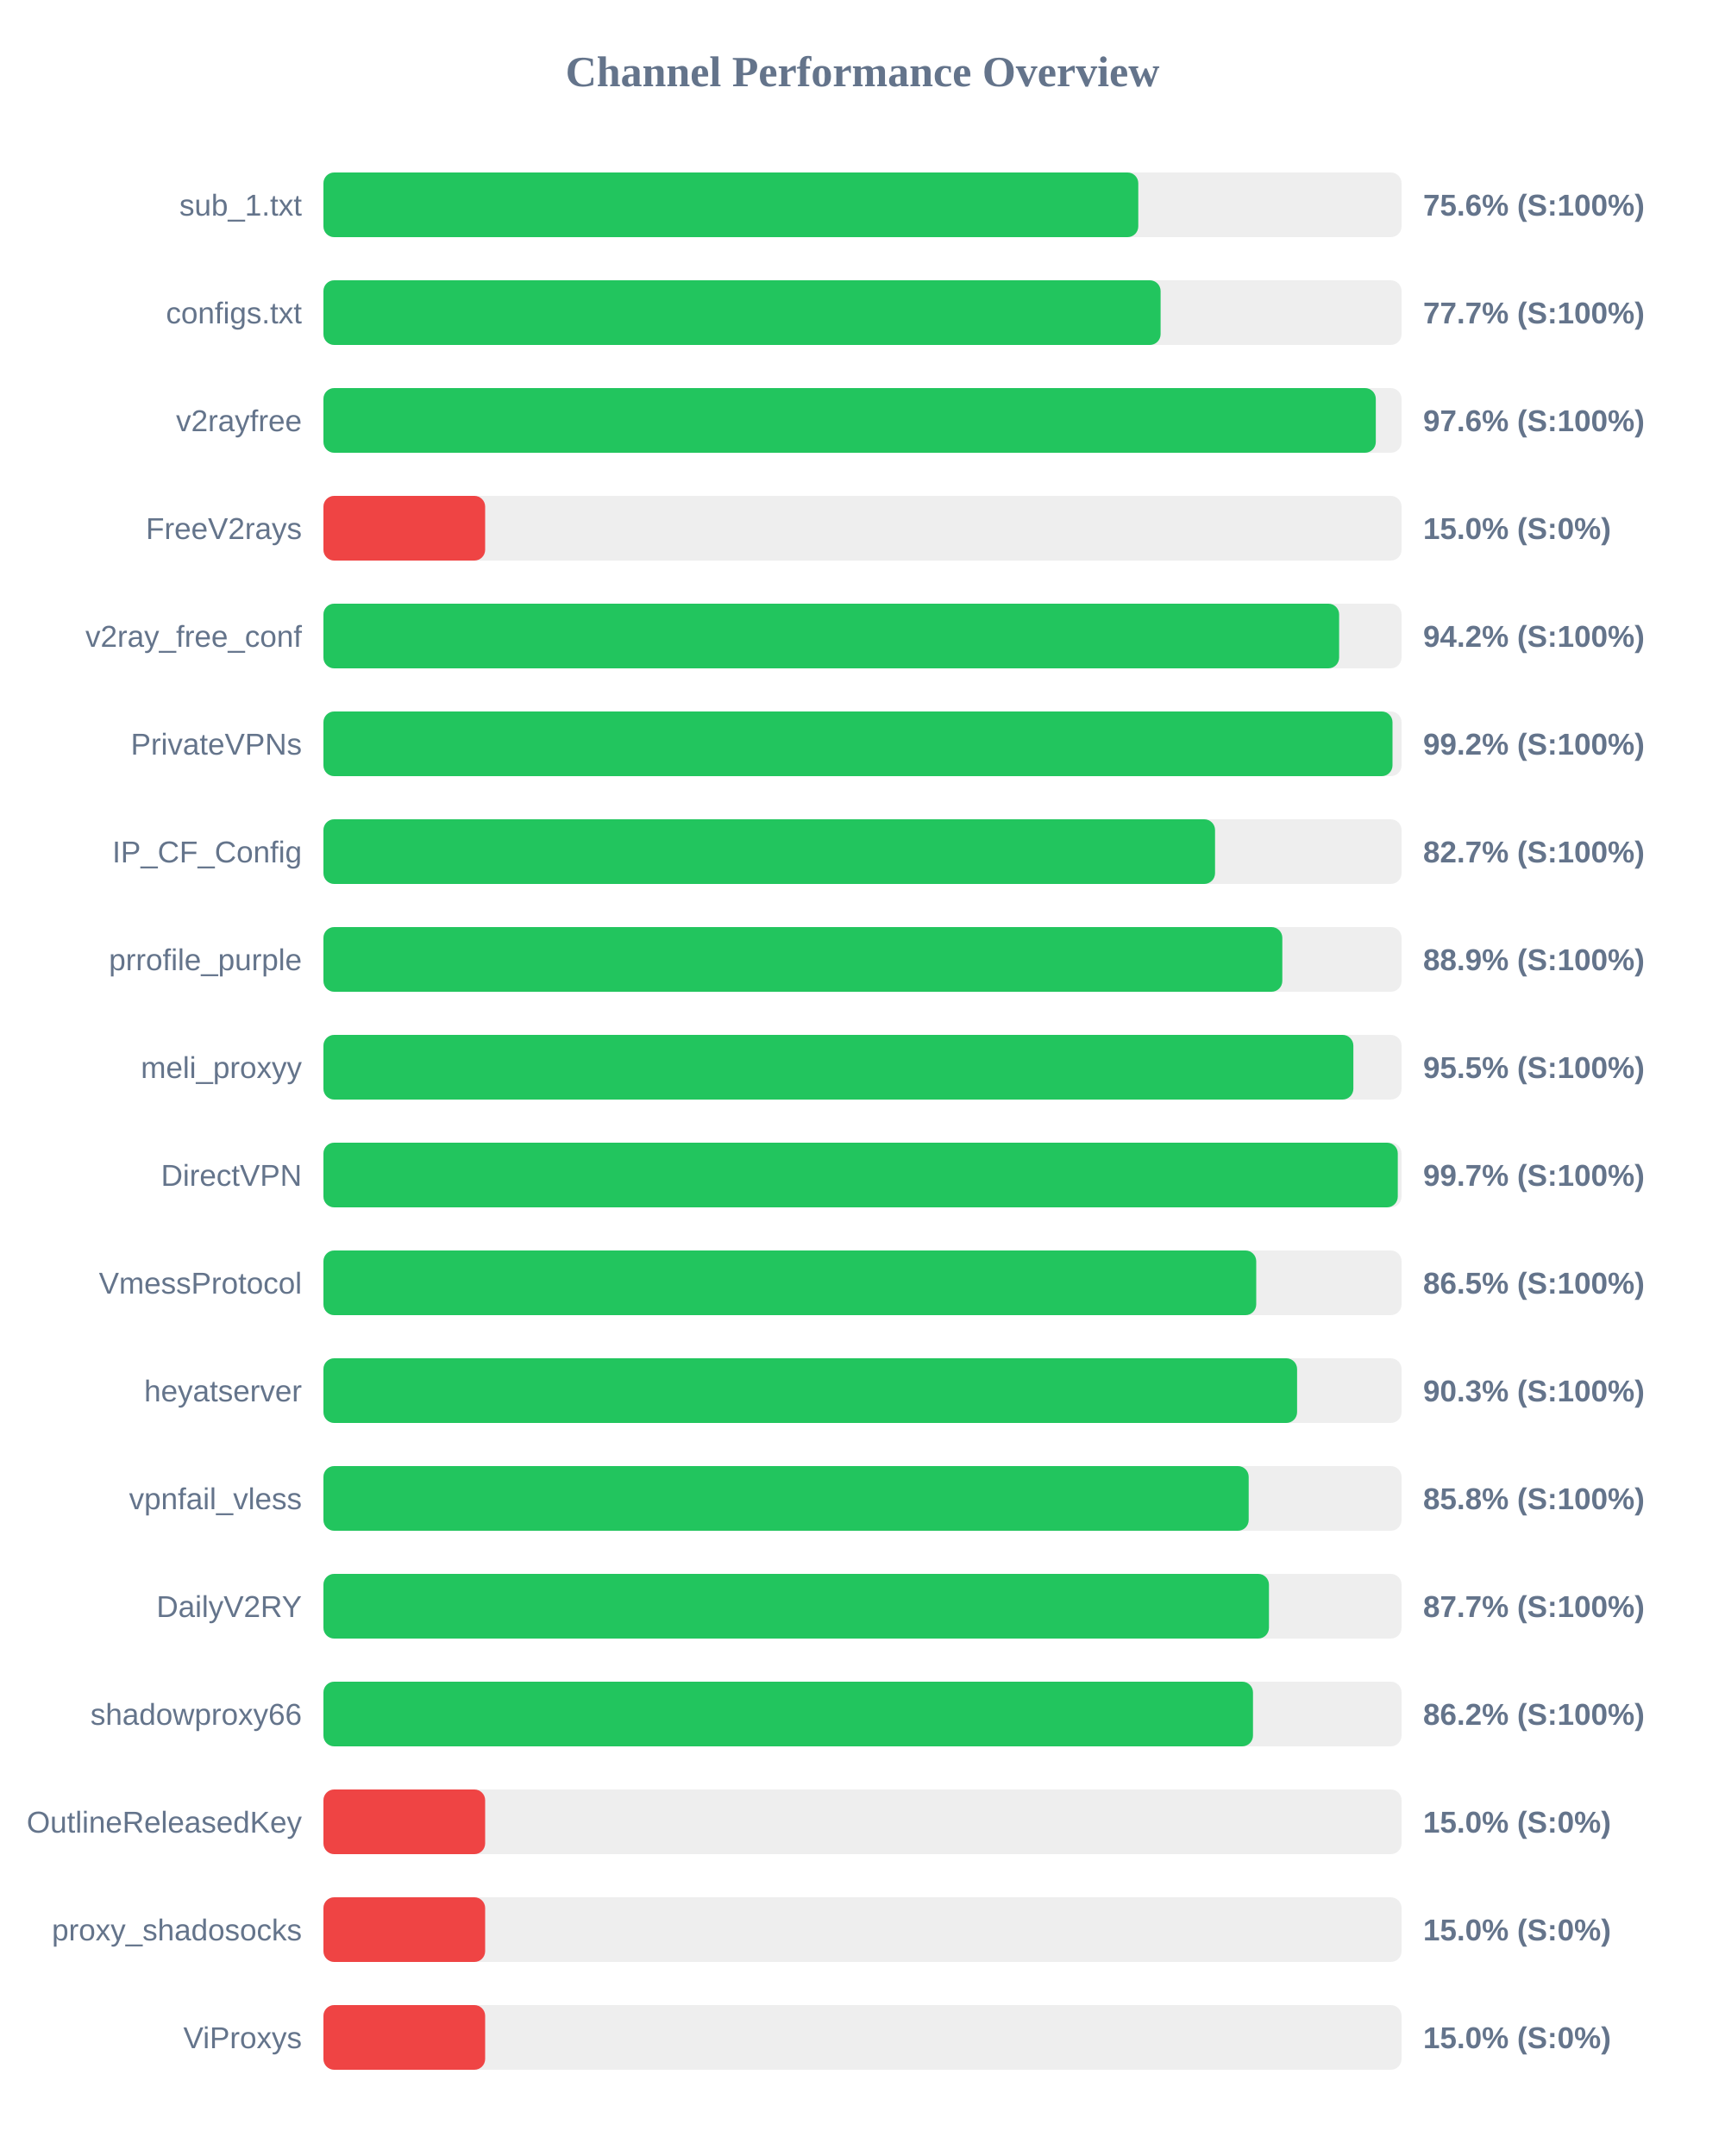
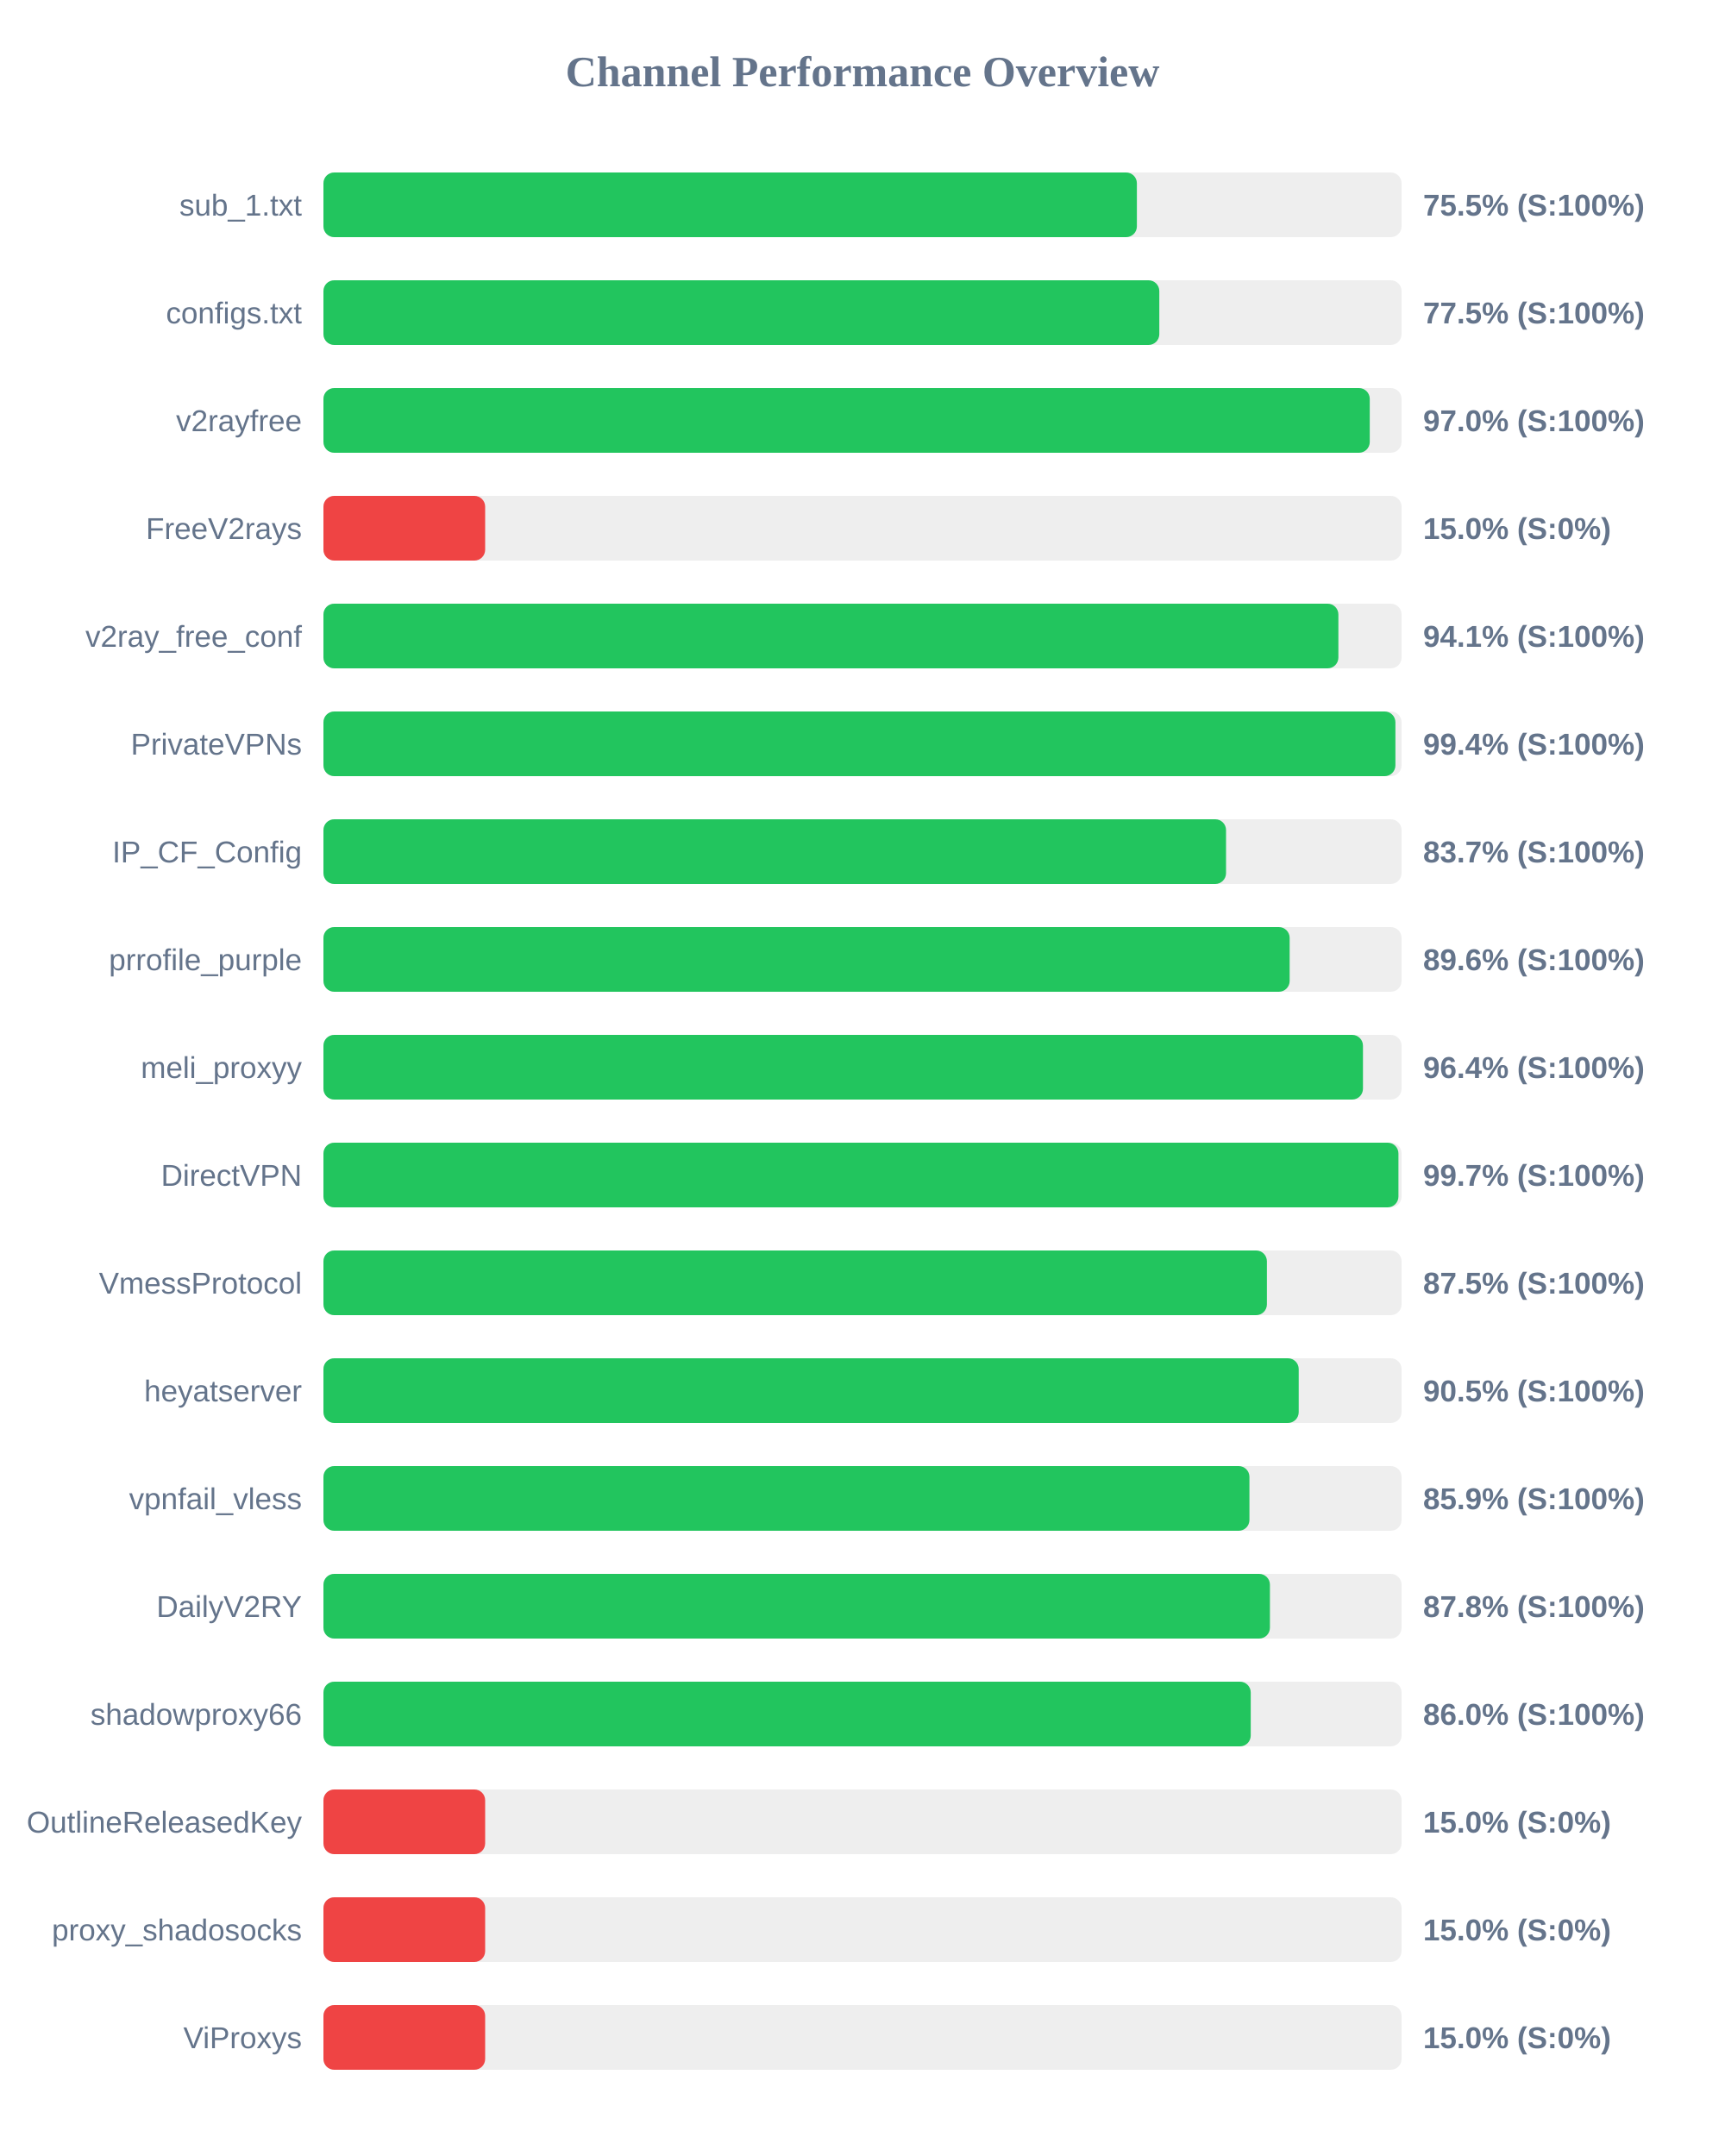
<svg xmlns="http://www.w3.org/2000/svg" width="800" height="1000" version="1.1">
  <style>
        .row { font: 14px Arial; fill: #64748b; }
        .score { font: bold 14px Arial; fill: #64748b; }
    </style>
  <text x="400" y="40" text-anchor="middle" font-size="20px" font-weight="bold" fill="#64748b">Channel Performance Overview</text>
  <rect x="150" y="80" width="500" height="30" fill="#eee" rx="5" />
-   <rect x="150" y="80" width="377.9" height="30" fill="#22c55e" rx="5" />
+   <rect x="150" y="80" width="377.25" height="30" fill="#22c55e" rx="5" />
  <text x="140" y="100" text-anchor="end" class="row">sub_1.txt</text>
-   <text x="660" y="100" text-anchor="start" class="score">75.6% (S:100%)</text>
+   <text x="660" y="100" text-anchor="start" class="score">75.5% (S:100%)</text>
  <rect x="150" y="130" width="500" height="30" fill="#eee" rx="5" />
-   <rect x="150" y="130" width="388.25" height="30" fill="#22c55e" rx="5" />
+   <rect x="150" y="130" width="387.65" height="30" fill="#22c55e" rx="5" />
  <text x="140" y="150" text-anchor="end" class="row">configs.txt</text>
-   <text x="660" y="150" text-anchor="start" class="score">77.7% (S:100%)</text>
+   <text x="660" y="150" text-anchor="start" class="score">77.5% (S:100%)</text>
  <rect x="150" y="180" width="500" height="30" fill="#eee" rx="5" />
-   <rect x="150" y="180" width="488.05" height="30" fill="#22c55e" rx="5" />
+   <rect x="150" y="180" width="485.25" height="30" fill="#22c55e" rx="5" />
  <text x="140" y="200" text-anchor="end" class="row">v2rayfree</text>
-   <text x="660" y="200" text-anchor="start" class="score">97.6% (S:100%)</text>
+   <text x="660" y="200" text-anchor="start" class="score">97.0% (S:100%)</text>
  <rect x="150" y="230" width="500" height="30" fill="#eee" rx="5" />
  <rect x="150" y="230" width="75.0" height="30" fill="#ef4444" rx="5" />
  <text x="140" y="250" text-anchor="end" class="row">FreeV2rays</text>
  <text x="660" y="250" text-anchor="start" class="score">15.0% (S:0%)</text>
  <rect x="150" y="280" width="500" height="30" fill="#eee" rx="5" />
-   <rect x="150" y="280" width="471.05" height="30" fill="#22c55e" rx="5" />
+   <rect x="150" y="280" width="470.7" height="30" fill="#22c55e" rx="5" />
  <text x="140" y="300" text-anchor="end" class="row">v2ray_free_conf</text>
-   <text x="660" y="300" text-anchor="start" class="score">94.2% (S:100%)</text>
+   <text x="660" y="300" text-anchor="start" class="score">94.1% (S:100%)</text>
  <rect x="150" y="330" width="500" height="30" fill="#eee" rx="5" />
-   <rect x="150" y="330" width="495.8" height="30" fill="#22c55e" rx="5" />
+   <rect x="150" y="330" width="497.15" height="30" fill="#22c55e" rx="5" />
  <text x="140" y="350" text-anchor="end" class="row">PrivateVPNs</text>
-   <text x="660" y="350" text-anchor="start" class="score">99.2% (S:100%)</text>
+   <text x="660" y="350" text-anchor="start" class="score">99.4% (S:100%)</text>
  <rect x="150" y="380" width="500" height="30" fill="#eee" rx="5" />
-   <rect x="150" y="380" width="413.5" height="30" fill="#22c55e" rx="5" />
+   <rect x="150" y="380" width="418.6" height="30" fill="#22c55e" rx="5" />
  <text x="140" y="400" text-anchor="end" class="row">IP_CF_Config</text>
-   <text x="660" y="400" text-anchor="start" class="score">82.7% (S:100%)</text>
+   <text x="660" y="400" text-anchor="start" class="score">83.7% (S:100%)</text>
  <rect x="150" y="430" width="500" height="30" fill="#eee" rx="5" />
-   <rect x="150" y="430" width="444.7" height="30" fill="#22c55e" rx="5" />
+   <rect x="150" y="430" width="448.1" height="30" fill="#22c55e" rx="5" />
  <text x="140" y="450" text-anchor="end" class="row">prrofile_purple</text>
-   <text x="660" y="450" text-anchor="start" class="score">88.9% (S:100%)</text>
+   <text x="660" y="450" text-anchor="start" class="score">89.6% (S:100%)</text>
  <rect x="150" y="480" width="500" height="30" fill="#eee" rx="5" />
-   <rect x="150" y="480" width="477.65" height="30" fill="#22c55e" rx="5" />
+   <rect x="150" y="480" width="482.1" height="30" fill="#22c55e" rx="5" />
  <text x="140" y="500" text-anchor="end" class="row">meli_proxyy</text>
-   <text x="660" y="500" text-anchor="start" class="score">95.5% (S:100%)</text>
+   <text x="660" y="500" text-anchor="start" class="score">96.4% (S:100%)</text>
  <rect x="150" y="530" width="500" height="30" fill="#eee" rx="5" />
-   <rect x="150" y="530" width="498.25" height="30" fill="#22c55e" rx="5" />
+   <rect x="150" y="530" width="498.55" height="30" fill="#22c55e" rx="5" />
  <text x="140" y="550" text-anchor="end" class="row">DirectVPN</text>
  <text x="660" y="550" text-anchor="start" class="score">99.7% (S:100%)</text>
  <rect x="150" y="580" width="500" height="30" fill="#eee" rx="5" />
-   <rect x="150" y="580" width="432.6" height="30" fill="#22c55e" rx="5" />
+   <rect x="150" y="580" width="437.55" height="30" fill="#22c55e" rx="5" />
  <text x="140" y="600" text-anchor="end" class="row">VmessProtocol</text>
-   <text x="660" y="600" text-anchor="start" class="score">86.5% (S:100%)</text>
+   <text x="660" y="600" text-anchor="start" class="score">87.5% (S:100%)</text>
  <rect x="150" y="630" width="500" height="30" fill="#eee" rx="5" />
-   <rect x="150" y="630" width="451.55" height="30" fill="#22c55e" rx="5" />
+   <rect x="150" y="630" width="452.3" height="30" fill="#22c55e" rx="5" />
  <text x="140" y="650" text-anchor="end" class="row">heyatserver</text>
-   <text x="660" y="650" text-anchor="start" class="score">90.3% (S:100%)</text>
+   <text x="660" y="650" text-anchor="start" class="score">90.5% (S:100%)</text>
  <rect x="150" y="680" width="500" height="30" fill="#eee" rx="5" />
-   <rect x="150" y="680" width="429.1" height="30" fill="#22c55e" rx="5" />
+   <rect x="150" y="680" width="429.45" height="30" fill="#22c55e" rx="5" />
  <text x="140" y="700" text-anchor="end" class="row">vpnfail_vless</text>
-   <text x="660" y="700" text-anchor="start" class="score">85.8% (S:100%)</text>
+   <text x="660" y="700" text-anchor="start" class="score">85.9% (S:100%)</text>
  <rect x="150" y="730" width="500" height="30" fill="#eee" rx="5" />
-   <rect x="150" y="730" width="438.5" height="30" fill="#22c55e" rx="5" />
+   <rect x="150" y="730" width="438.95" height="30" fill="#22c55e" rx="5" />
  <text x="140" y="750" text-anchor="end" class="row">DailyV2RY</text>
-   <text x="660" y="750" text-anchor="start" class="score">87.7% (S:100%)</text>
+   <text x="660" y="750" text-anchor="start" class="score">87.8% (S:100%)</text>
  <rect x="150" y="780" width="500" height="30" fill="#eee" rx="5" />
-   <rect x="150" y="780" width="431.1" height="30" fill="#22c55e" rx="5" />
+   <rect x="150" y="780" width="430.05" height="30" fill="#22c55e" rx="5" />
  <text x="140" y="800" text-anchor="end" class="row">shadowproxy66</text>
-   <text x="660" y="800" text-anchor="start" class="score">86.2% (S:100%)</text>
+   <text x="660" y="800" text-anchor="start" class="score">86.0% (S:100%)</text>
  <rect x="150" y="830" width="500" height="30" fill="#eee" rx="5" />
  <rect x="150" y="830" width="75.0" height="30" fill="#ef4444" rx="5" />
  <text x="140" y="850" text-anchor="end" class="row">OutlineReleasedKey</text>
  <text x="660" y="850" text-anchor="start" class="score">15.0% (S:0%)</text>
  <rect x="150" y="880" width="500" height="30" fill="#eee" rx="5" />
  <rect x="150" y="880" width="75.0" height="30" fill="#ef4444" rx="5" />
  <text x="140" y="900" text-anchor="end" class="row">proxy_shadosocks</text>
  <text x="660" y="900" text-anchor="start" class="score">15.0% (S:0%)</text>
  <rect x="150" y="930" width="500" height="30" fill="#eee" rx="5" />
  <rect x="150" y="930" width="75.0" height="30" fill="#ef4444" rx="5" />
  <text x="140" y="950" text-anchor="end" class="row">ViProxys</text>
  <text x="660" y="950" text-anchor="start" class="score">15.0% (S:0%)</text>
</svg>
